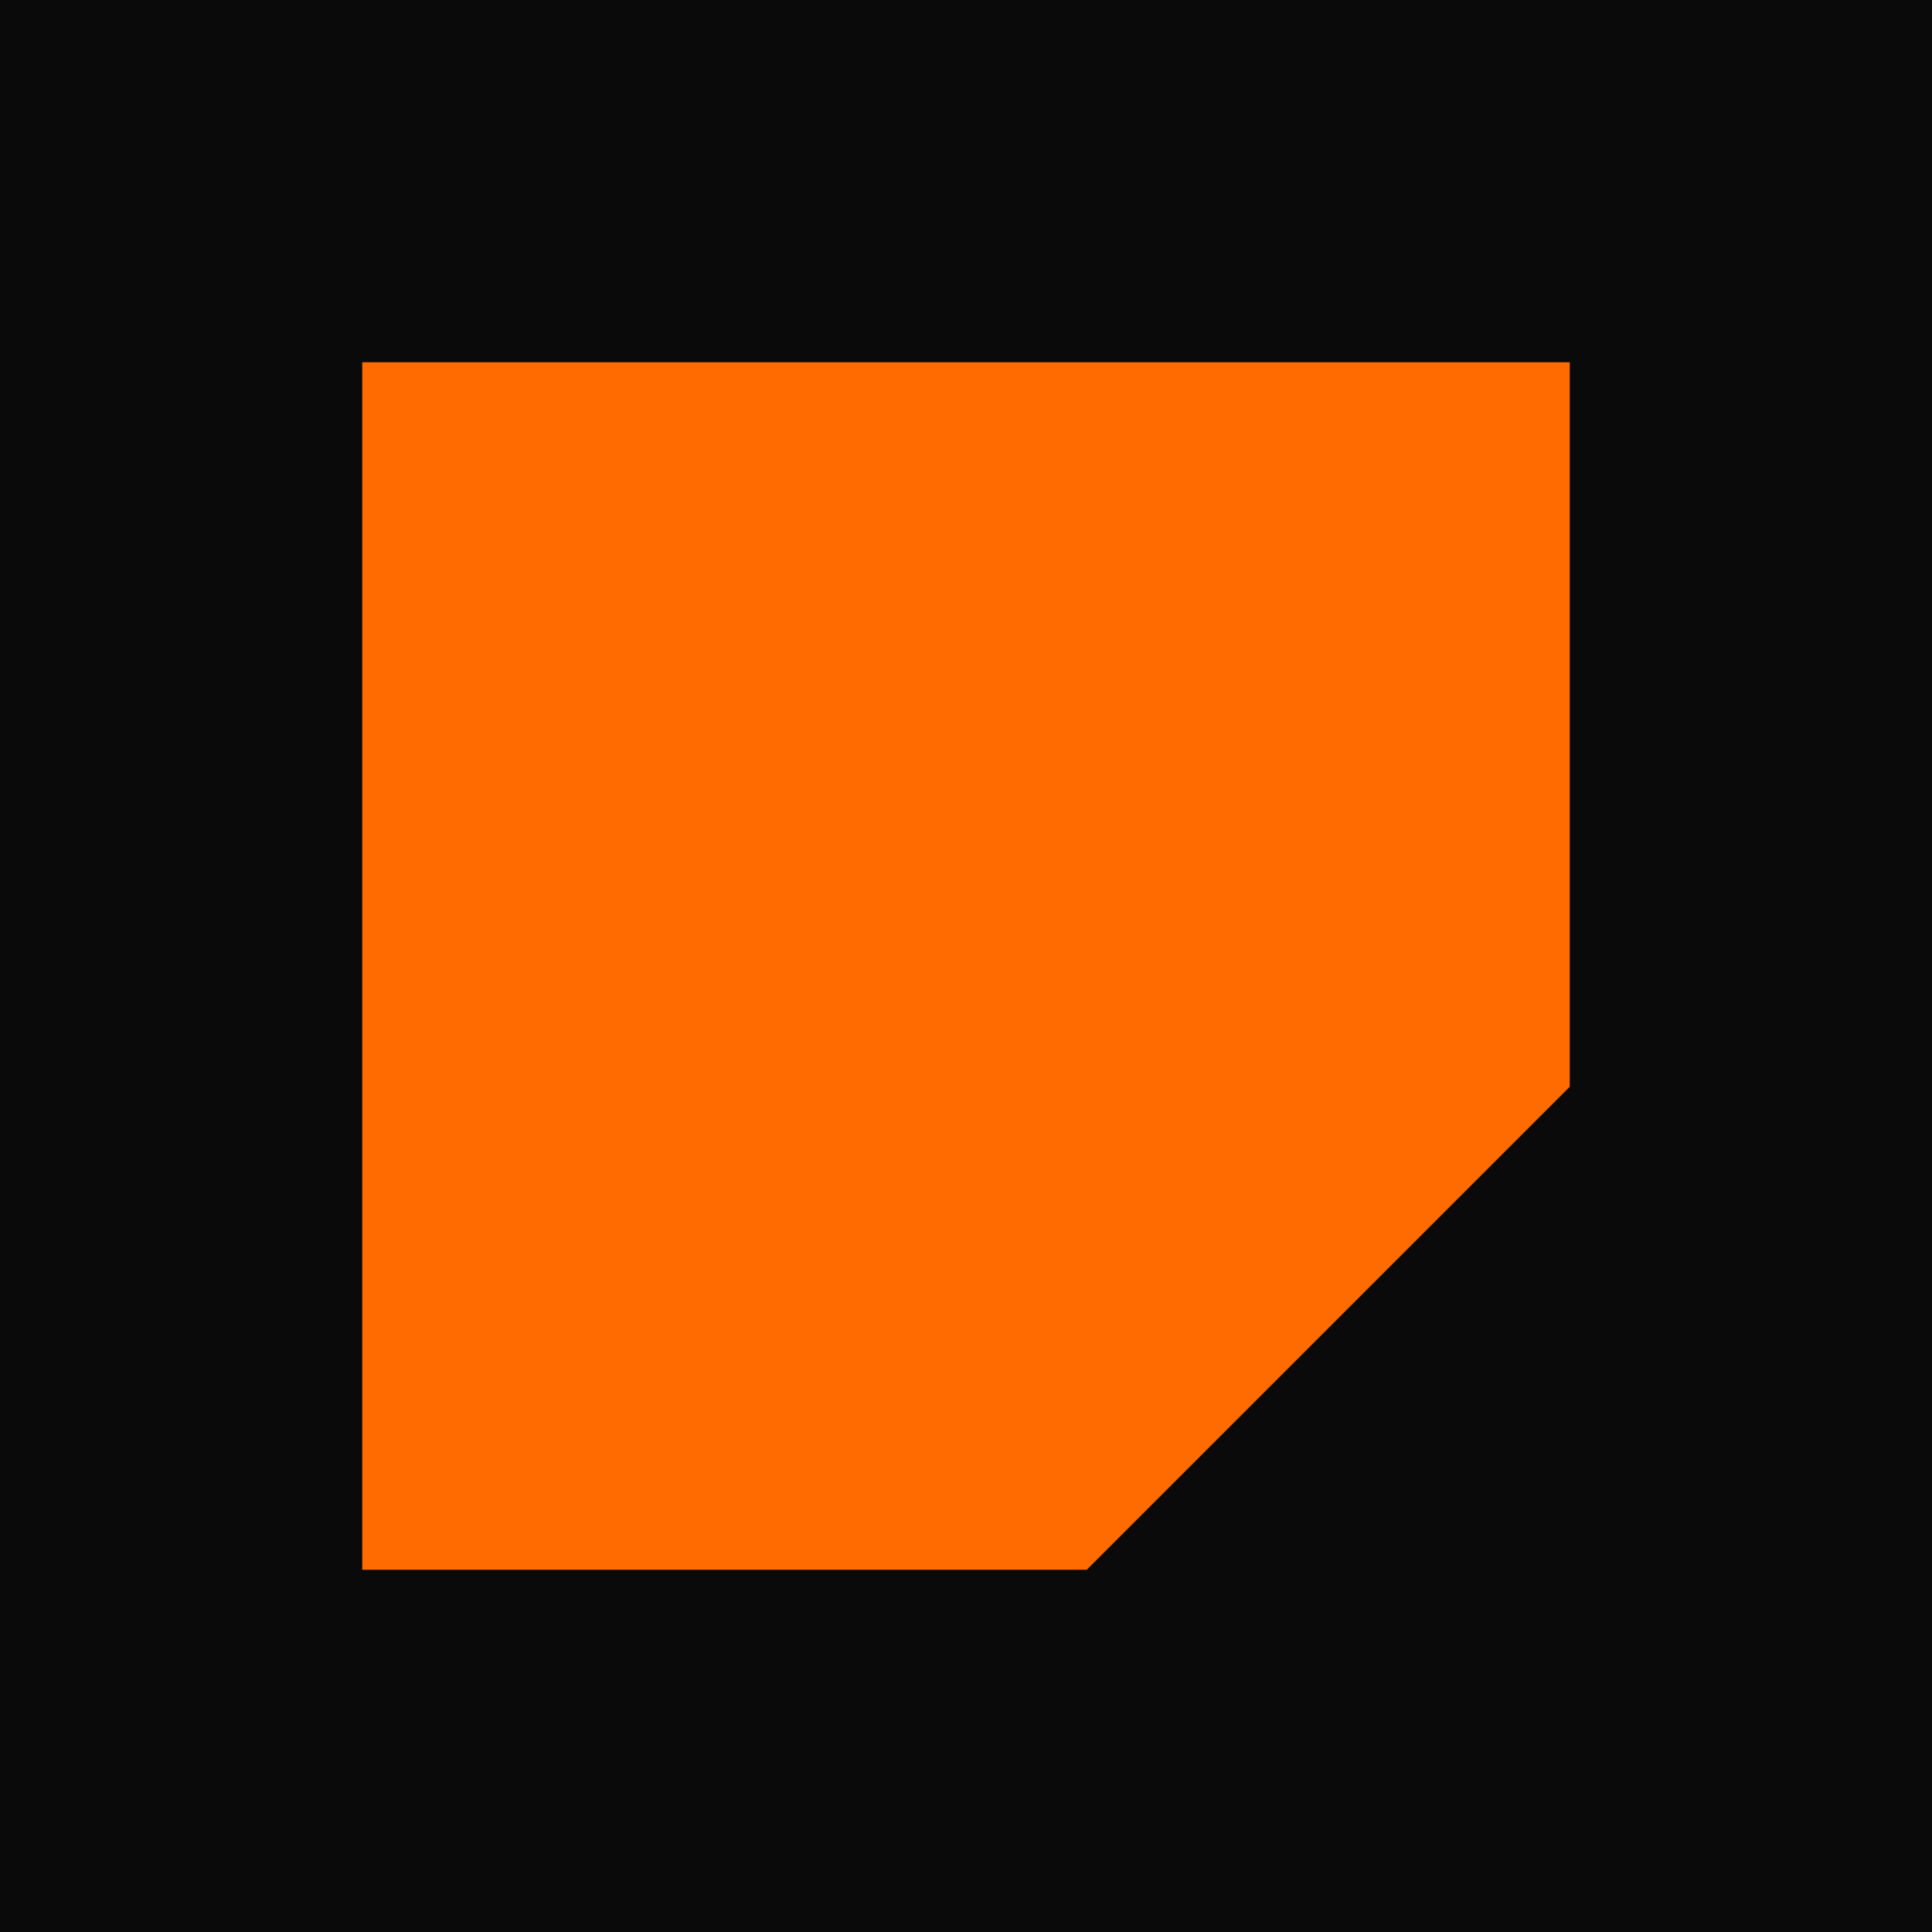
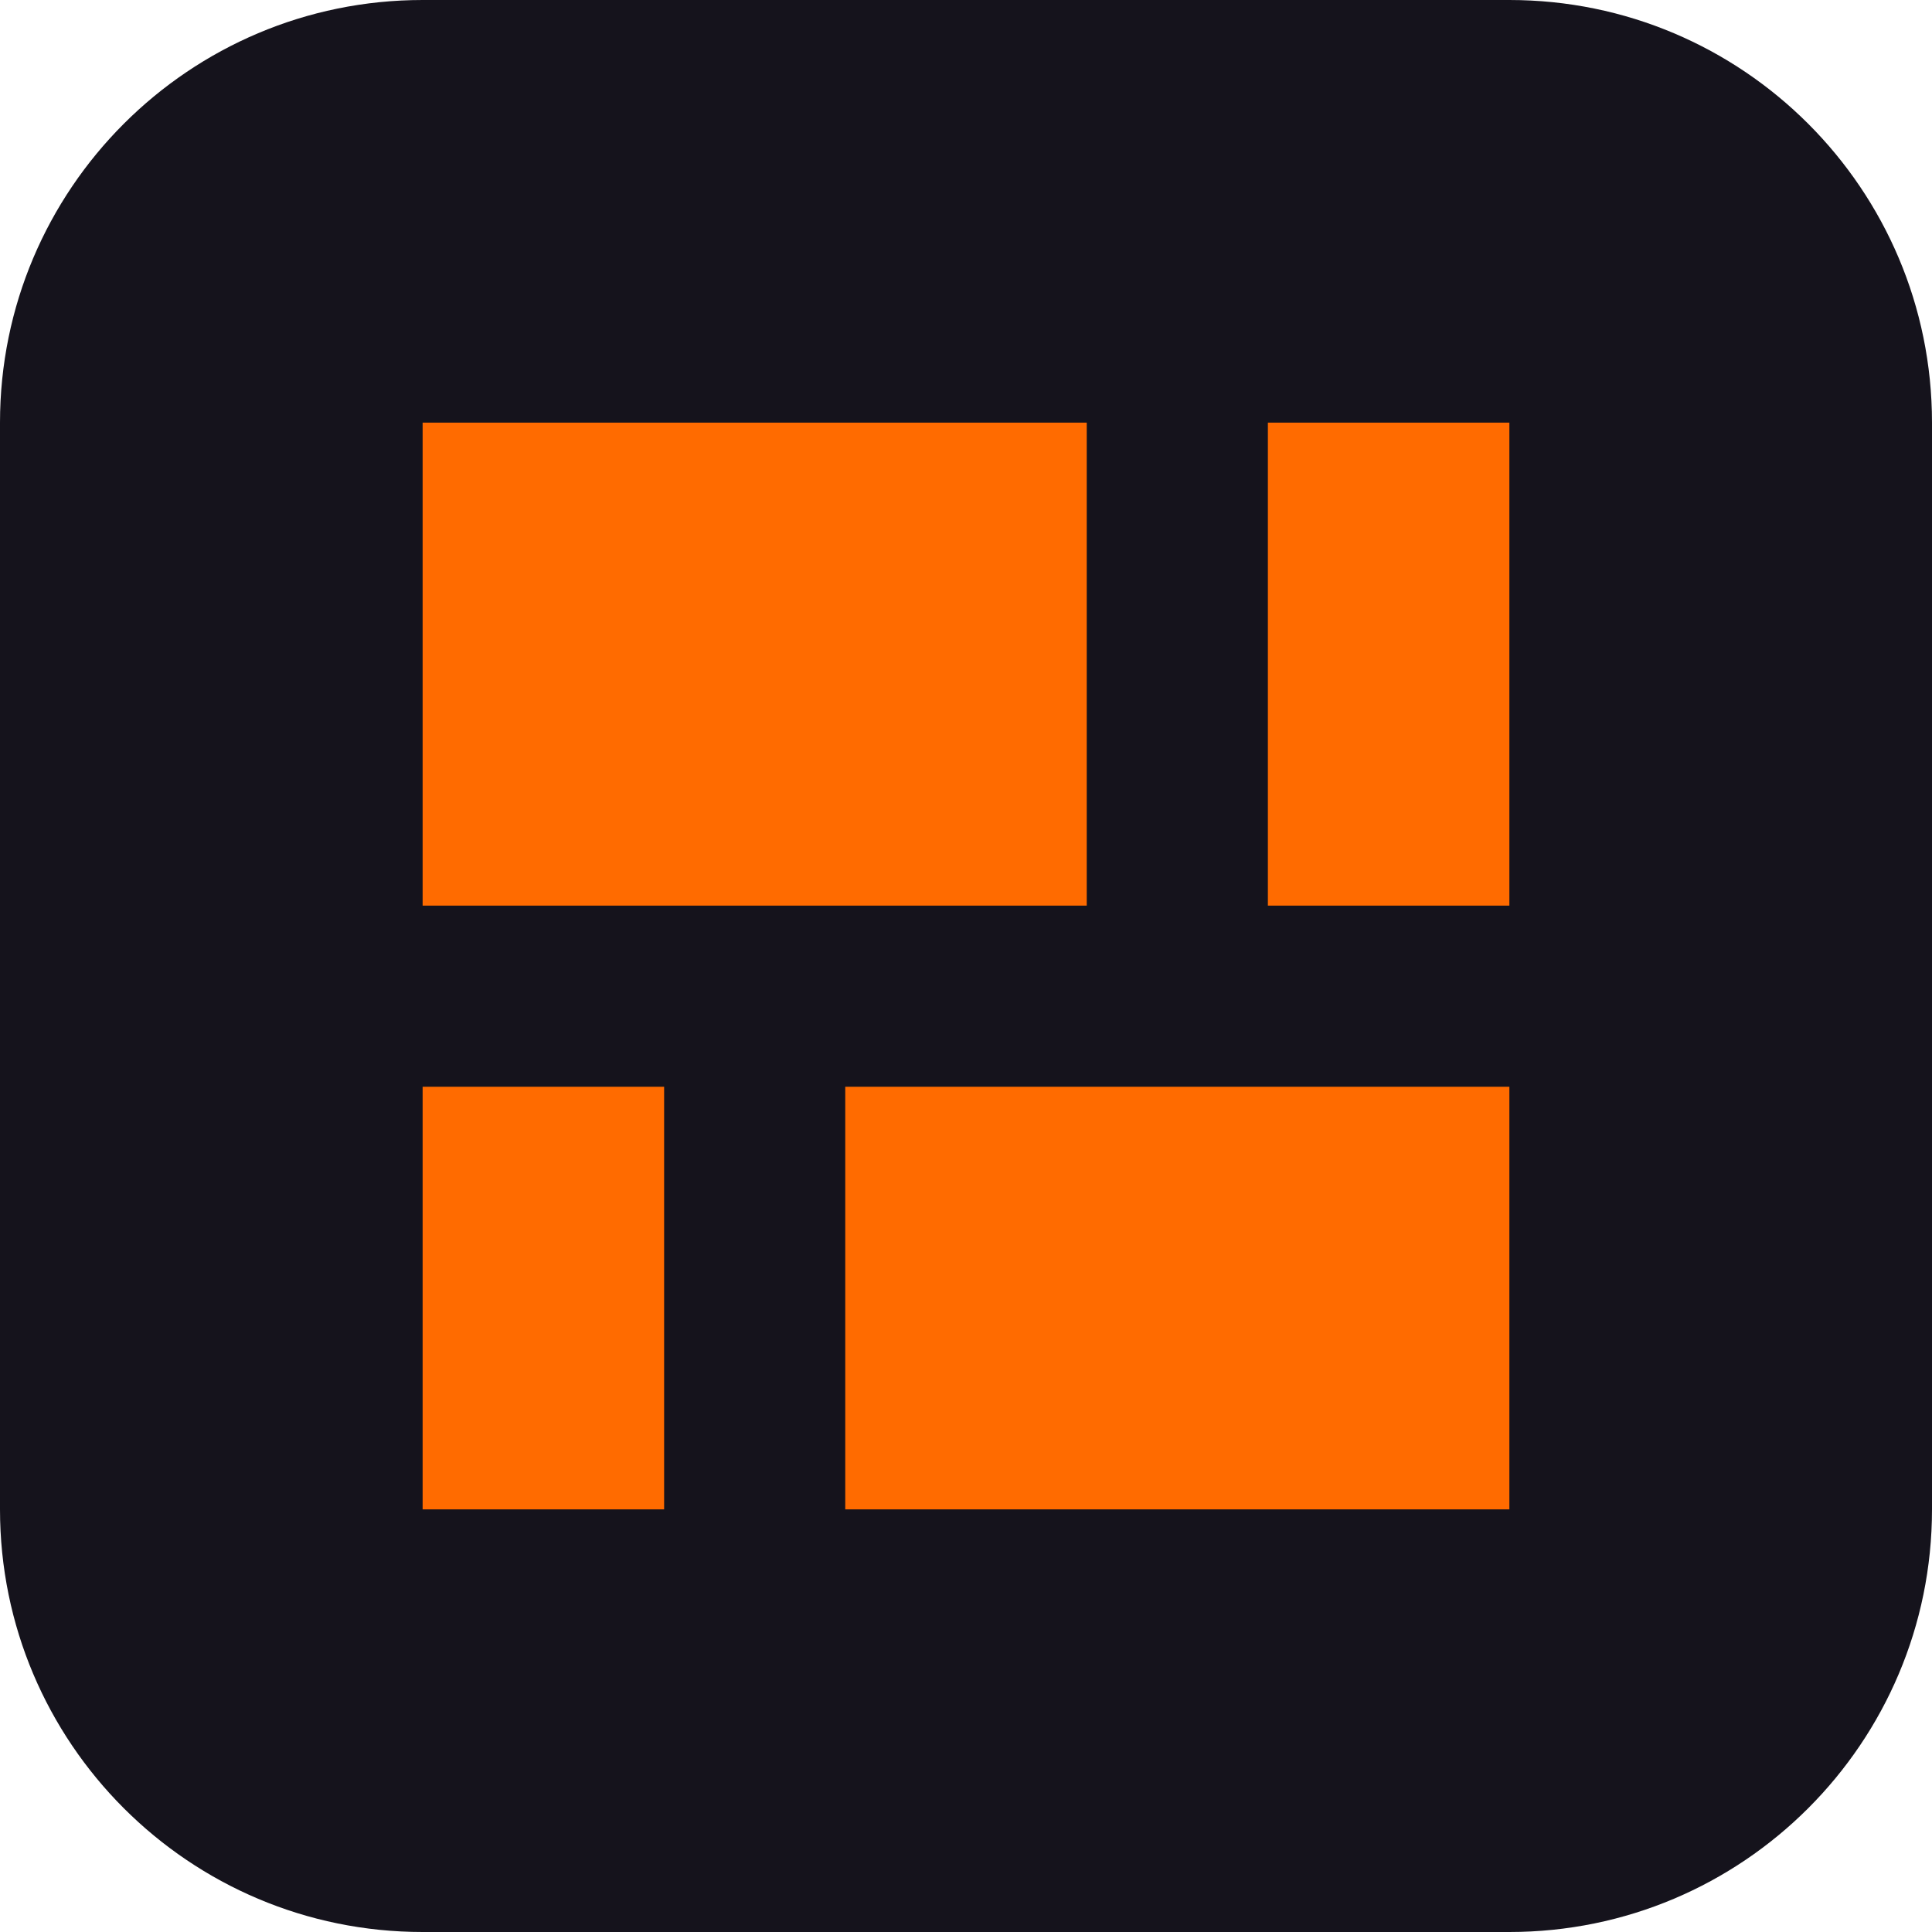
<svg xmlns="http://www.w3.org/2000/svg" viewBox="0 0 32 32">
-   <rect width="32" height="32" fill="#0a0a0b" />
-   <path d="M6 6h20v12l-8 8H6z" fill="#ff6b00" />
+   <rect width="32" height="32" rx="7" fill="#15131C" />
+   <path fill="#FF6B00" d="M7 7h11v8H7zm14 0h4v8h-4zM7 18h4v7H7zm7 0h11v7H14z" />
</svg>
